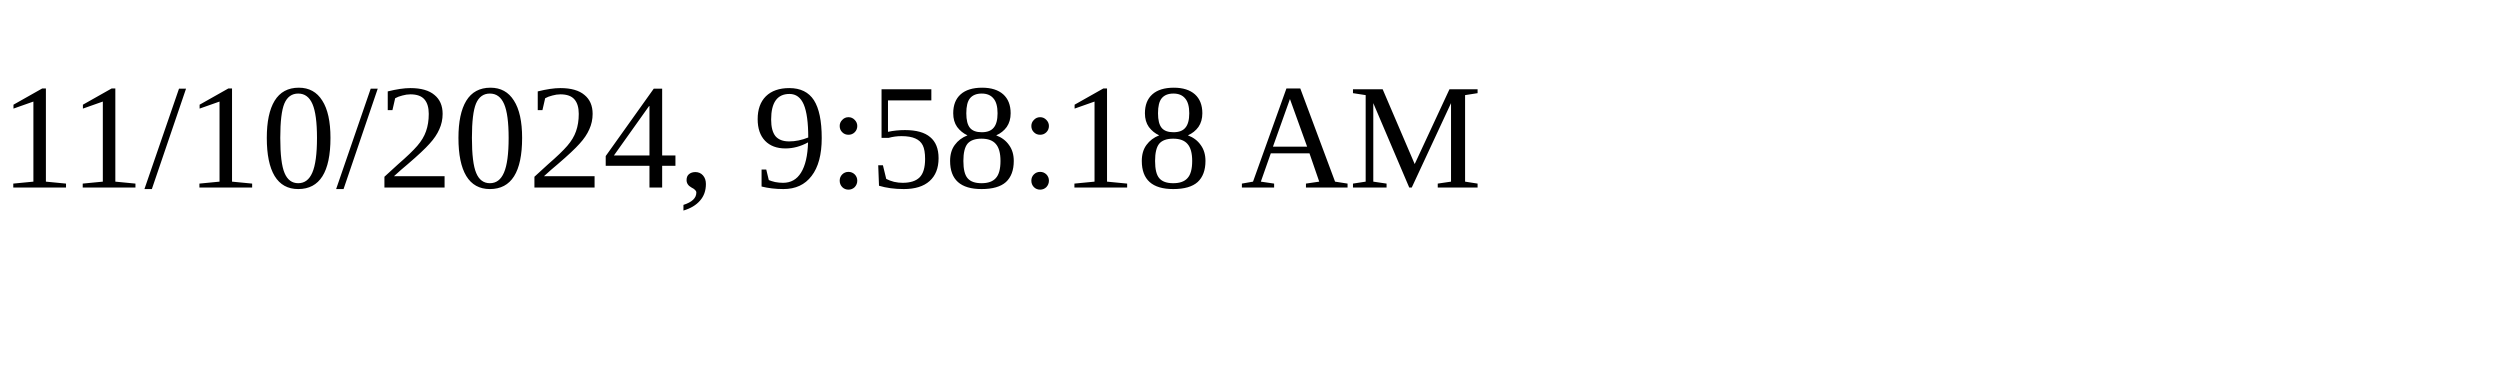
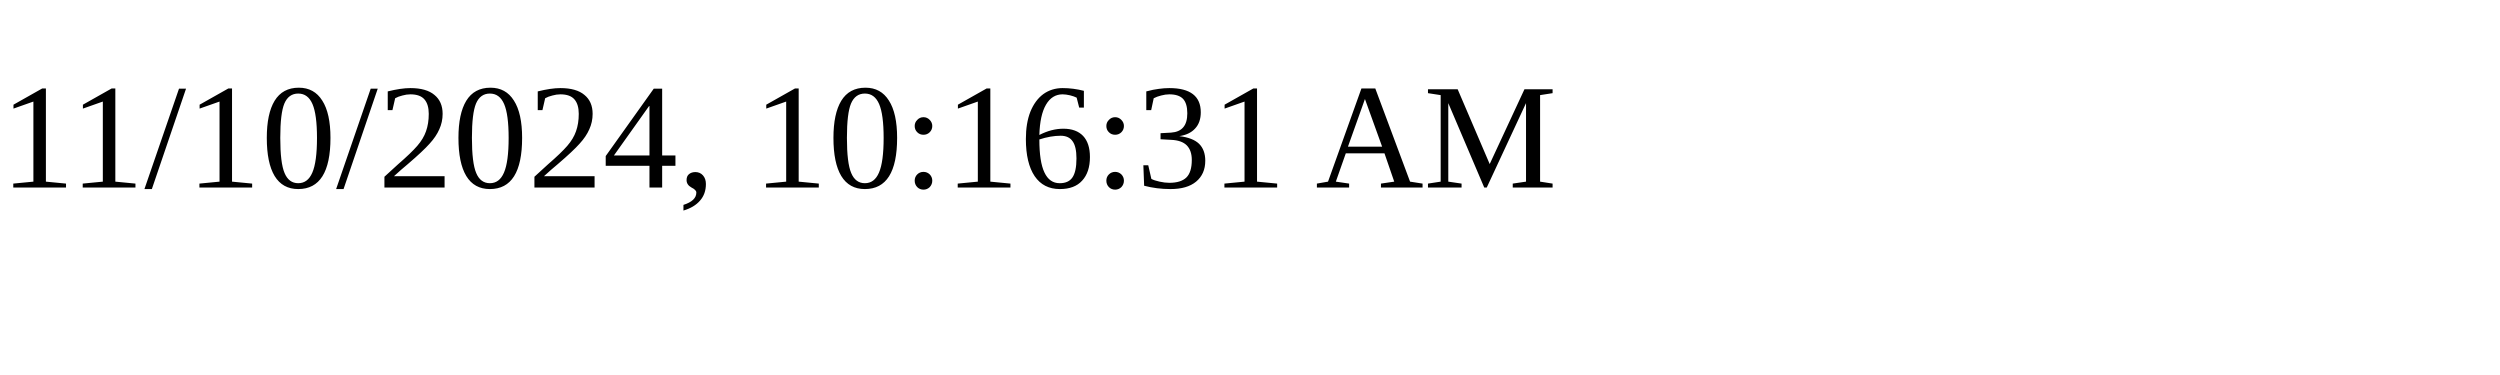
<svg xmlns="http://www.w3.org/2000/svg" height="30" width="200">
-   <text x="0" y="15">11/10/2024, 9:58:18 AM</text>
+   <text x="0" y="15">11/10/2024, 10:16:31 AM</text>
</svg>
